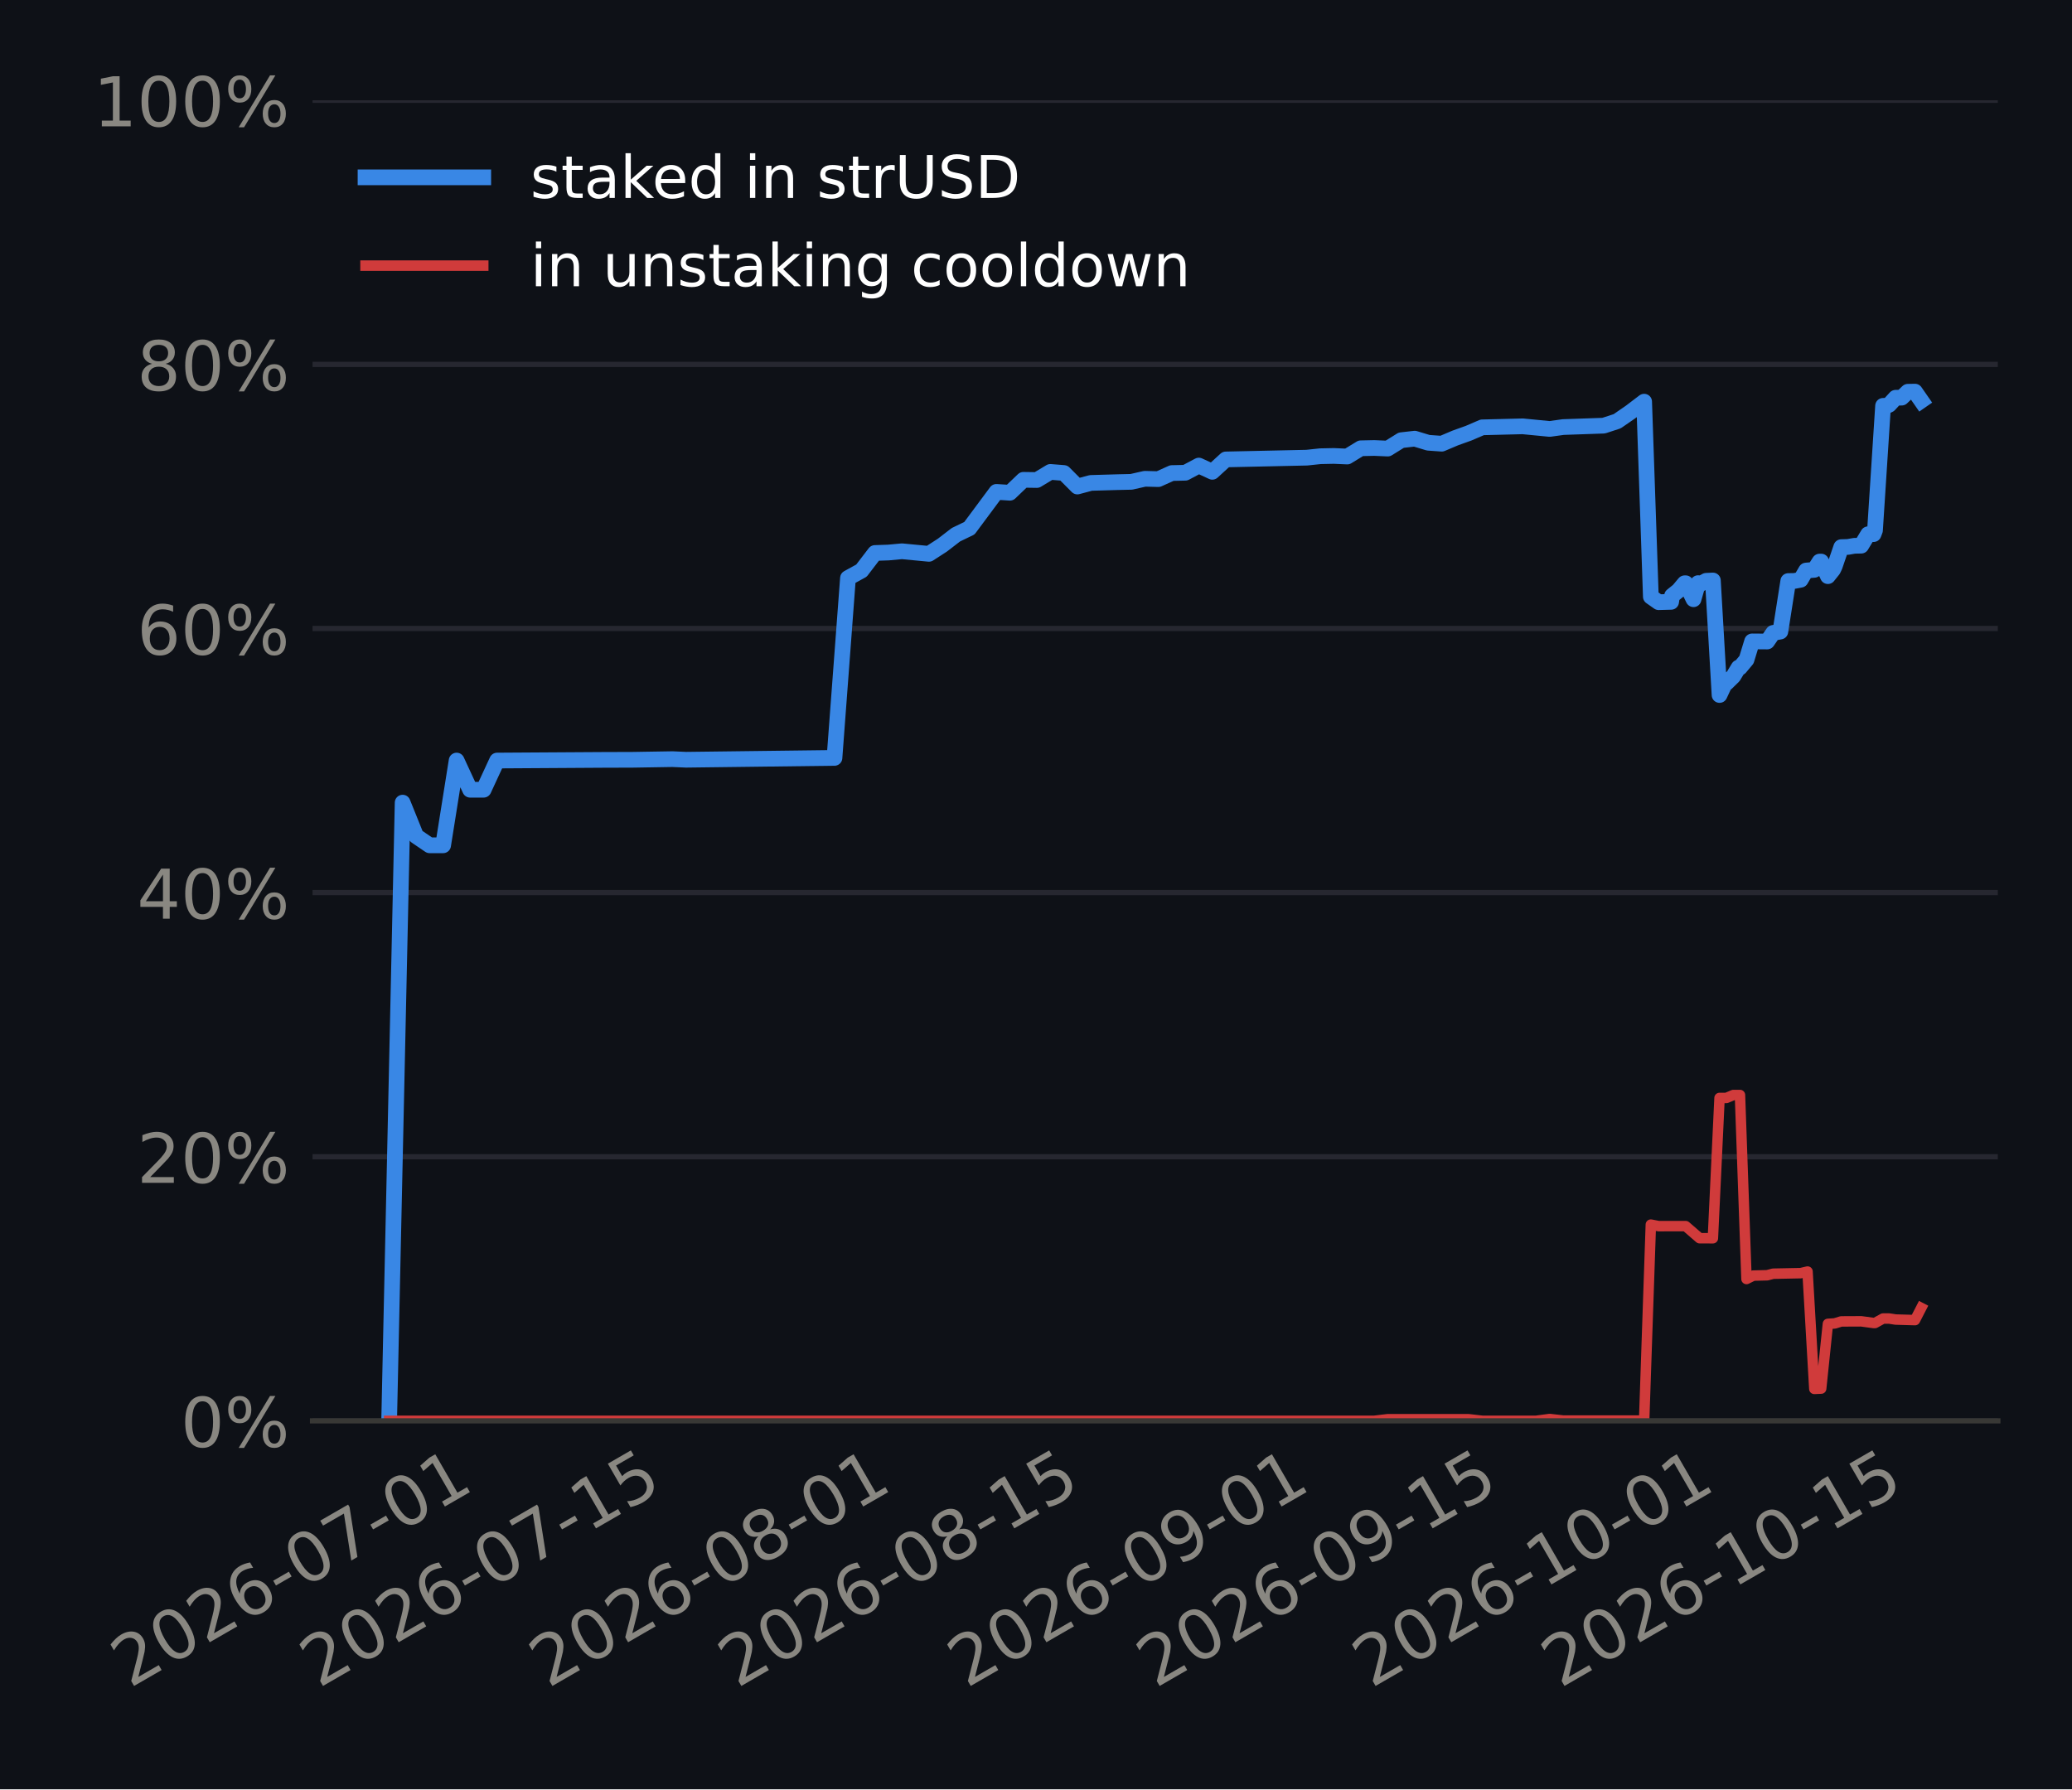
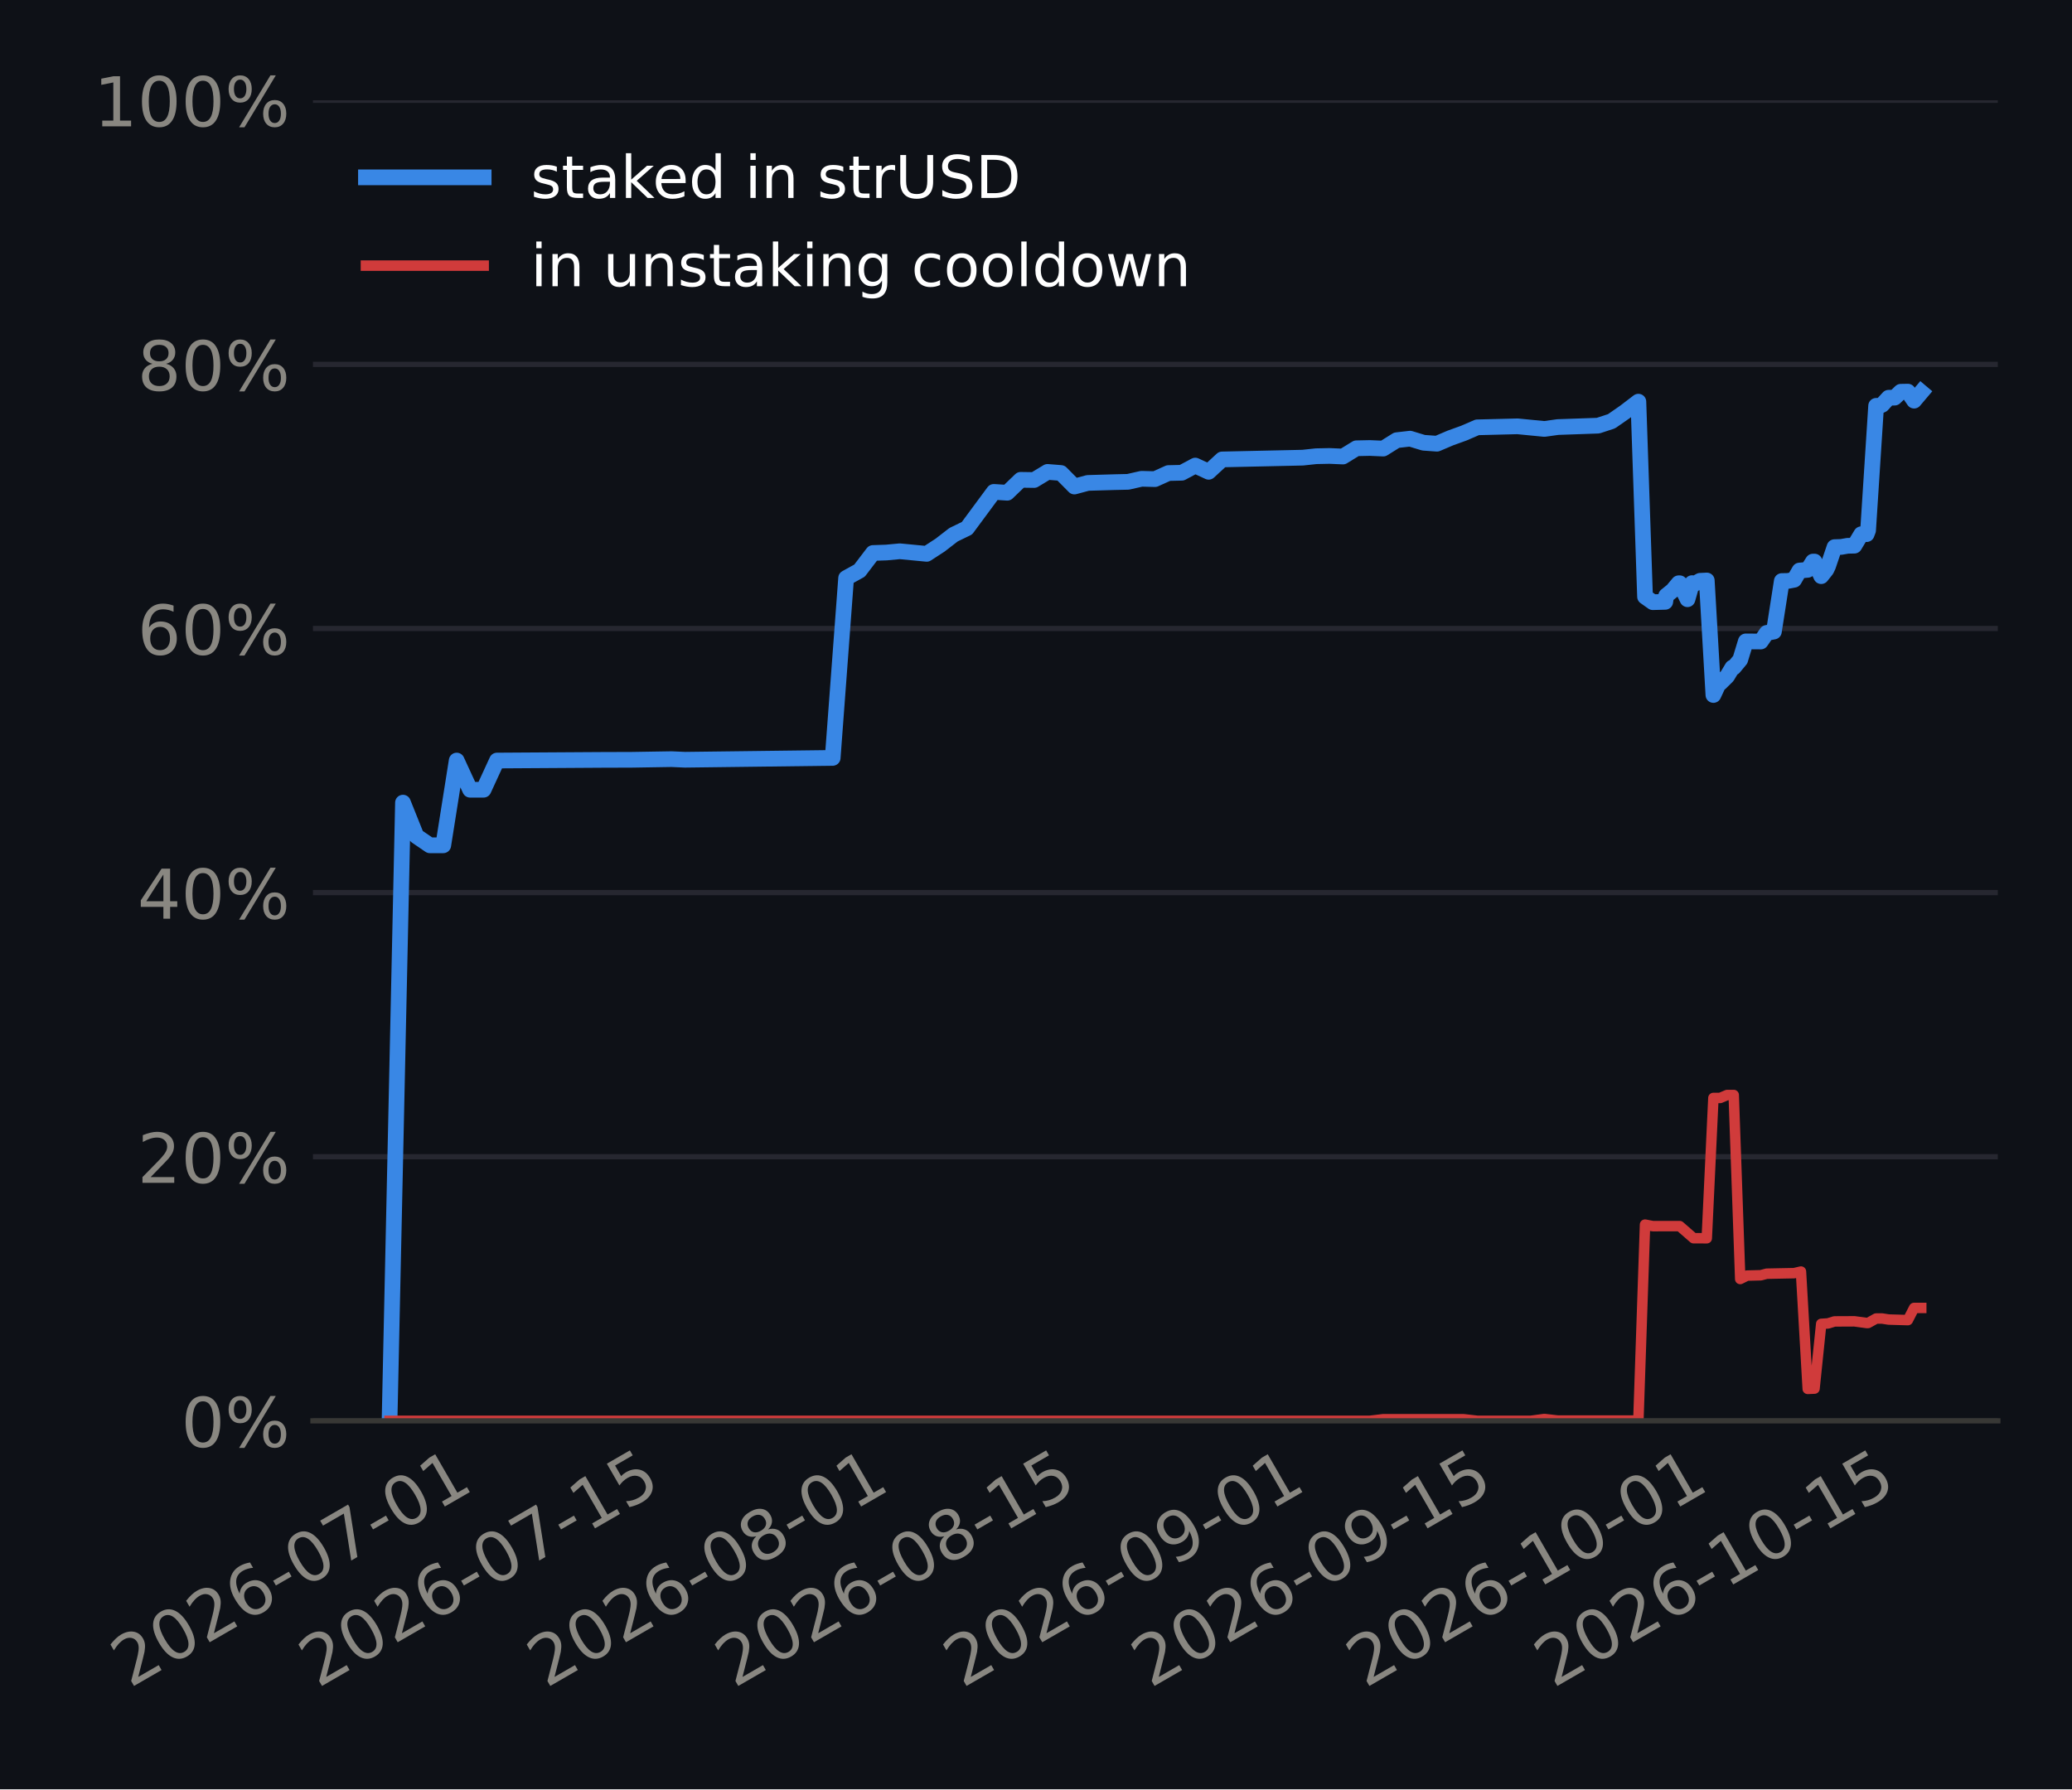
<svg xmlns="http://www.w3.org/2000/svg" xmlns:xlink="http://www.w3.org/1999/xlink" width="316.8pt" height="273.6pt" viewBox="0 0 316.8 273.6" version="1.1">
  <defs>
    <style type="text/css">*{stroke-linejoin: round; stroke-linecap: butt}</style>
  </defs>
  <g id="figure_1">
    <g id="patch_1">
      <path d="M 0 273.6  L 316.8 273.6  L 316.8 0  L 0 0  z " style="fill: #0e1117" />
    </g>
    <g id="axes_1">
      <g id="patch_2">
-         <path d="M 47.787 217.267  L 305.46 217.267  L 305.46 15.329  L 47.787 15.329  z " style="fill: #0e1117" />
+         <path d="M 47.851 217.267  L 305.46 217.267  L 305.46 15.329  L 47.851 15.329  z " style="fill: #0e1117" />
      </g>
      <g id="matplotlib.axis_1">
        <g id="xtick_1">
          <g id="line2d_1" />
          <g id="text_1">
-             <g style="fill: #898781" transform="translate(19.83475 258.1862) rotate(-30) scale(0.105 -0.105)">
+             <g style="fill: #898781" transform="translate(19.82507 258.1862) rotate(-30) scale(0.105 -0.105)">
              <defs>
                <path id="DejaVuSans-15" d="M 1228 531  L 3431 531  L 3431 0  L 469 0  L 469 531  Q 828 903 1448 1529  Q 2069 2156 2228 2338  Q 2531 2678 2651 2914  Q 2772 3150 2772 3378  Q 2772 3750 2511 3984  Q 2250 4219 1831 4219  Q 1534 4219 1204 4116  Q 875 4013 500 3803  L 500 4441  Q 881 4594 1212 4672  Q 1544 4750 1819 4750  Q 2544 4750 2975 4387  Q 3406 4025 3406 3419  Q 3406 3131 3298 2873  Q 3191 2616 2906 2266  Q 2828 2175 2409 1742  Q 1991 1309 1228 531  z " transform="scale(0.015625)" />
                <path id="DejaVuSans-13" d="M 2034 4250  Q 1547 4250 1301 3770  Q 1056 3291 1056 2328  Q 1056 1369 1301 889  Q 1547 409 2034 409  Q 2525 409 2770 889  Q 3016 1369 3016 2328  Q 3016 3291 2770 3770  Q 2525 4250 2034 4250  z M 2034 4750  Q 2819 4750 3233 4129  Q 3647 3509 3647 2328  Q 3647 1150 3233 529  Q 2819 -91 2034 -91  Q 1250 -91 836 529  Q 422 1150 422 2328  Q 422 3509 836 4129  Q 1250 4750 2034 4750  z " transform="scale(0.015625)" />
                <path id="DejaVuSans-19" d="M 2113 2584  Q 1688 2584 1439 2293  Q 1191 2003 1191 1497  Q 1191 994 1439 701  Q 1688 409 2113 409  Q 2538 409 2786 701  Q 3034 994 3034 1497  Q 3034 2003 2786 2293  Q 2538 2584 2113 2584  z M 3366 4563  L 3366 3988  Q 3128 4100 2886 4159  Q 2644 4219 2406 4219  Q 1781 4219 1451 3797  Q 1122 3375 1075 2522  Q 1259 2794 1537 2939  Q 1816 3084 2150 3084  Q 2853 3084 3261 2657  Q 3669 2231 3669 1497  Q 3669 778 3244 343  Q 2819 -91 2113 -91  Q 1303 -91 875 529  Q 447 1150 447 2328  Q 447 3434 972 4092  Q 1497 4750 2381 4750  Q 2619 4750 2861 4703  Q 3103 4656 3366 4563  z " transform="scale(0.015625)" />
                <path id="DejaVuSans-10" d="M 313 2009  L 1997 2009  L 1997 1497  L 313 1497  L 313 2009  z " transform="scale(0.015625)" />
                <path id="DejaVuSans-1a" d="M 525 4666  L 3525 4666  L 3525 4397  L 1831 0  L 1172 0  L 2766 4134  L 525 4134  L 525 4666  z " transform="scale(0.015625)" />
                <path id="DejaVuSans-14" d="M 794 531  L 1825 531  L 1825 4091  L 703 3866  L 703 4441  L 1819 4666  L 2450 4666  L 2450 531  L 3481 531  L 3481 0  L 794 0  L 794 531  z " transform="scale(0.015625)" />
              </defs>
              <use xlink:href="#DejaVuSans-15" />
              <use xlink:href="#DejaVuSans-13" transform="translate(63.625 0)" />
              <use xlink:href="#DejaVuSans-15" transform="translate(127.25 0)" />
              <use xlink:href="#DejaVuSans-19" transform="translate(190.875 0)" />
              <use xlink:href="#DejaVuSans-10" transform="translate(254.5 0)" />
              <use xlink:href="#DejaVuSans-13" transform="translate(290.5781 0)" />
              <use xlink:href="#DejaVuSans-1a" transform="translate(354.2031 0)" />
              <use xlink:href="#DejaVuSans-10" transform="translate(417.8281 0)" />
              <use xlink:href="#DejaVuSans-13" transform="translate(453.9062 0)" />
              <use xlink:href="#DejaVuSans-14" transform="translate(517.5312 0)" />
            </g>
          </g>
        </g>
        <g id="xtick_2">
          <g id="line2d_2" />
          <g id="text_2">
-             <g style="fill: #898781" transform="translate(48.72053 258.1862) rotate(-30) scale(0.105 -0.105)">
+             <g style="fill: #898781" transform="translate(48.56878 258.1862) rotate(-30) scale(0.105 -0.105)">
              <defs>
                <path id="DejaVuSans-18" d="M 691 4666  L 3169 4666  L 3169 4134  L 1269 4134  L 1269 2991  Q 1406 3038 1543 3061  Q 1681 3084 1819 3084  Q 2600 3084 3056 2656  Q 3513 2228 3513 1497  Q 3513 744 3044 326  Q 2575 -91 1722 -91  Q 1428 -91 1123 -41  Q 819 9 494 109  L 494 744  Q 775 591 1075 516  Q 1375 441 1709 441  Q 2250 441 2565 725  Q 2881 1009 2881 1497  Q 2881 1984 2565 2268  Q 2250 2553 1709 2553  Q 1456 2553 1204 2497  Q 953 2441 691 2322  L 691 4666  z " transform="scale(0.015625)" />
              </defs>
              <use xlink:href="#DejaVuSans-15" />
              <use xlink:href="#DejaVuSans-13" transform="translate(63.625 0)" />
              <use xlink:href="#DejaVuSans-15" transform="translate(127.25 0)" />
              <use xlink:href="#DejaVuSans-19" transform="translate(190.875 0)" />
              <use xlink:href="#DejaVuSans-10" transform="translate(254.5 0)" />
              <use xlink:href="#DejaVuSans-13" transform="translate(290.5781 0)" />
              <use xlink:href="#DejaVuSans-1a" transform="translate(354.2031 0)" />
              <use xlink:href="#DejaVuSans-10" transform="translate(417.8281 0)" />
              <use xlink:href="#DejaVuSans-14" transform="translate(453.9062 0)" />
              <use xlink:href="#DejaVuSans-18" transform="translate(517.5312 0)" />
            </g>
          </g>
        </g>
        <g id="xtick_3">
          <g id="line2d_3" />
          <g id="text_3">
-             <g style="fill: #898781" transform="translate(83.7961 258.1862) rotate(-30) scale(0.105 -0.105)">
+             <g style="fill: #898781" transform="translate(83.47187 258.1862) rotate(-30) scale(0.105 -0.105)">
              <defs>
                <path id="DejaVuSans-1b" d="M 2034 2216  Q 1584 2216 1326 1975  Q 1069 1734 1069 1313  Q 1069 891 1326 650  Q 1584 409 2034 409  Q 2484 409 2743 651  Q 3003 894 3003 1313  Q 3003 1734 2745 1975  Q 2488 2216 2034 2216  z M 1403 2484  Q 997 2584 770 2862  Q 544 3141 544 3541  Q 544 4100 942 4425  Q 1341 4750 2034 4750  Q 2731 4750 3128 4425  Q 3525 4100 3525 3541  Q 3525 3141 3298 2862  Q 3072 2584 2669 2484  Q 3125 2378 3379 2068  Q 3634 1759 3634 1313  Q 3634 634 3220 271  Q 2806 -91 2034 -91  Q 1263 -91 848 271  Q 434 634 434 1313  Q 434 1759 690 2068  Q 947 2378 1403 2484  z M 1172 3481  Q 1172 3119 1398 2916  Q 1625 2713 2034 2713  Q 2441 2713 2670 2916  Q 2900 3119 2900 3481  Q 2900 3844 2670 4047  Q 2441 4250 2034 4250  Q 1625 4250 1398 4047  Q 1172 3844 1172 3481  z " transform="scale(0.015625)" />
              </defs>
              <use xlink:href="#DejaVuSans-15" />
              <use xlink:href="#DejaVuSans-13" transform="translate(63.625 0)" />
              <use xlink:href="#DejaVuSans-15" transform="translate(127.25 0)" />
              <use xlink:href="#DejaVuSans-19" transform="translate(190.875 0)" />
              <use xlink:href="#DejaVuSans-10" transform="translate(254.5 0)" />
              <use xlink:href="#DejaVuSans-13" transform="translate(290.5781 0)" />
              <use xlink:href="#DejaVuSans-1b" transform="translate(354.2031 0)" />
              <use xlink:href="#DejaVuSans-10" transform="translate(417.8281 0)" />
              <use xlink:href="#DejaVuSans-13" transform="translate(453.9062 0)" />
              <use xlink:href="#DejaVuSans-14" transform="translate(517.5312 0)" />
            </g>
          </g>
        </g>
        <g id="xtick_4">
          <g id="line2d_4" />
          <g id="text_4">
-             <g style="fill: #898781" transform="translate(112.6819 258.1862) rotate(-30) scale(0.105 -0.105)">
+             <g style="fill: #898781" transform="translate(112.2156 258.1862) rotate(-30) scale(0.105 -0.105)">
              <use xlink:href="#DejaVuSans-15" />
              <use xlink:href="#DejaVuSans-13" transform="translate(63.625 0)" />
              <use xlink:href="#DejaVuSans-15" transform="translate(127.25 0)" />
              <use xlink:href="#DejaVuSans-19" transform="translate(190.875 0)" />
              <use xlink:href="#DejaVuSans-10" transform="translate(254.5 0)" />
              <use xlink:href="#DejaVuSans-13" transform="translate(290.5781 0)" />
              <use xlink:href="#DejaVuSans-1b" transform="translate(354.2031 0)" />
              <use xlink:href="#DejaVuSans-10" transform="translate(417.8281 0)" />
              <use xlink:href="#DejaVuSans-14" transform="translate(453.9062 0)" />
              <use xlink:href="#DejaVuSans-18" transform="translate(517.5312 0)" />
            </g>
          </g>
        </g>
        <g id="xtick_5">
          <g id="line2d_5" />
          <g id="text_5">
-             <g style="fill: #898781" transform="translate(147.7575 258.1862) rotate(-30) scale(0.105 -0.105)">
+             <g style="fill: #898781" transform="translate(147.1187 258.1862) rotate(-30) scale(0.105 -0.105)">
              <defs>
                <path id="DejaVuSans-1c" d="M 703 97  L 703 672  Q 941 559 1184 500  Q 1428 441 1663 441  Q 2288 441 2617 861  Q 2947 1281 2994 2138  Q 2813 1869 2534 1725  Q 2256 1581 1919 1581  Q 1219 1581 811 2004  Q 403 2428 403 3163  Q 403 3881 828 4315  Q 1253 4750 1959 4750  Q 2769 4750 3195 4129  Q 3622 3509 3622 2328  Q 3622 1225 3098 567  Q 2575 -91 1691 -91  Q 1453 -91 1209 -44  Q 966 3 703 97  z M 1959 2075  Q 2384 2075 2632 2365  Q 2881 2656 2881 3163  Q 2881 3666 2632 3958  Q 2384 4250 1959 4250  Q 1534 4250 1286 3958  Q 1038 3666 1038 3163  Q 1038 2656 1286 2365  Q 1534 2075 1959 2075  z " transform="scale(0.015625)" />
              </defs>
              <use xlink:href="#DejaVuSans-15" />
              <use xlink:href="#DejaVuSans-13" transform="translate(63.625 0)" />
              <use xlink:href="#DejaVuSans-15" transform="translate(127.25 0)" />
              <use xlink:href="#DejaVuSans-19" transform="translate(190.875 0)" />
              <use xlink:href="#DejaVuSans-10" transform="translate(254.5 0)" />
              <use xlink:href="#DejaVuSans-13" transform="translate(290.5781 0)" />
              <use xlink:href="#DejaVuSans-1c" transform="translate(354.2031 0)" />
              <use xlink:href="#DejaVuSans-10" transform="translate(417.8281 0)" />
              <use xlink:href="#DejaVuSans-13" transform="translate(453.9062 0)" />
              <use xlink:href="#DejaVuSans-14" transform="translate(517.5312 0)" />
            </g>
          </g>
        </g>
        <g id="xtick_6">
          <g id="line2d_6" />
          <g id="text_6">
-             <g style="fill: #898781" transform="translate(176.6432 258.1862) rotate(-30) scale(0.105 -0.105)">
+             <g style="fill: #898781" transform="translate(175.8624 258.1862) rotate(-30) scale(0.105 -0.105)">
              <use xlink:href="#DejaVuSans-15" />
              <use xlink:href="#DejaVuSans-13" transform="translate(63.625 0)" />
              <use xlink:href="#DejaVuSans-15" transform="translate(127.25 0)" />
              <use xlink:href="#DejaVuSans-19" transform="translate(190.875 0)" />
              <use xlink:href="#DejaVuSans-10" transform="translate(254.5 0)" />
              <use xlink:href="#DejaVuSans-13" transform="translate(290.5781 0)" />
              <use xlink:href="#DejaVuSans-1c" transform="translate(354.2031 0)" />
              <use xlink:href="#DejaVuSans-10" transform="translate(417.8281 0)" />
              <use xlink:href="#DejaVuSans-14" transform="translate(453.9062 0)" />
              <use xlink:href="#DejaVuSans-18" transform="translate(517.5312 0)" />
            </g>
          </g>
        </g>
        <g id="xtick_7">
          <g id="line2d_7" />
          <g id="text_7">
-             <g style="fill: #898781" transform="translate(209.6555 258.1862) rotate(-30) scale(0.105 -0.105)">
+             <g style="fill: #898781" transform="translate(208.7123 258.1862) rotate(-30) scale(0.105 -0.105)">
              <use xlink:href="#DejaVuSans-15" />
              <use xlink:href="#DejaVuSans-13" transform="translate(63.625 0)" />
              <use xlink:href="#DejaVuSans-15" transform="translate(127.25 0)" />
              <use xlink:href="#DejaVuSans-19" transform="translate(190.875 0)" />
              <use xlink:href="#DejaVuSans-10" transform="translate(254.5 0)" />
              <use xlink:href="#DejaVuSans-14" transform="translate(290.5781 0)" />
              <use xlink:href="#DejaVuSans-13" transform="translate(354.2031 0)" />
              <use xlink:href="#DejaVuSans-10" transform="translate(417.8281 0)" />
              <use xlink:href="#DejaVuSans-13" transform="translate(453.9062 0)" />
              <use xlink:href="#DejaVuSans-14" transform="translate(517.5312 0)" />
            </g>
          </g>
        </g>
        <g id="xtick_8">
          <g id="line2d_8" />
          <g id="text_8">
-             <g style="fill: #898781" transform="translate(238.5413 258.1862) rotate(-30) scale(0.105 -0.105)">
+             <g style="fill: #898781" transform="translate(237.4561 258.1862) rotate(-30) scale(0.105 -0.105)">
              <use xlink:href="#DejaVuSans-15" />
              <use xlink:href="#DejaVuSans-13" transform="translate(63.625 0)" />
              <use xlink:href="#DejaVuSans-15" transform="translate(127.25 0)" />
              <use xlink:href="#DejaVuSans-19" transform="translate(190.875 0)" />
              <use xlink:href="#DejaVuSans-10" transform="translate(254.5 0)" />
              <use xlink:href="#DejaVuSans-14" transform="translate(290.5781 0)" />
              <use xlink:href="#DejaVuSans-13" transform="translate(354.2031 0)" />
              <use xlink:href="#DejaVuSans-10" transform="translate(417.8281 0)" />
              <use xlink:href="#DejaVuSans-14" transform="translate(453.9062 0)" />
              <use xlink:href="#DejaVuSans-18" transform="translate(517.5312 0)" />
            </g>
          </g>
        </g>
      </g>
      <g id="matplotlib.axis_2">
        <g id="ytick_1">
          <g id="line2d_9">
-             <path d="M 47.787 217.267  L 305.46 217.267  " clip-path="url(#p27dc388e25)" style="fill: none; stroke: #262730; stroke-width: 0.8; stroke-linecap: square" />
+             <path d="M 47.851 217.267  L 305.46 217.267  " clip-path="url(#pab498a525f)" style="fill: none; stroke: #262730; stroke-width: 0.8; stroke-linecap: square" />
          </g>
          <g id="line2d_10" />
          <g id="text_9">
-             <g style="fill: #898781" transform="translate(27.62948 221.2555) scale(0.105 -0.105)">
+             <g style="fill: #898781" transform="translate(27.69374 221.2555) scale(0.105 -0.105)">
              <defs>
                <path id="DejaVuSans-8" d="M 4653 2053  Q 4381 2053 4226 1822  Q 4072 1591 4072 1178  Q 4072 772 4226 539  Q 4381 306 4653 306  Q 4919 306 5073 539  Q 5228 772 5228 1178  Q 5228 1588 5073 1820  Q 4919 2053 4653 2053  z M 4653 2450  Q 5147 2450 5437 2106  Q 5728 1763 5728 1178  Q 5728 594 5436 251  Q 5144 -91 4653 -91  Q 4153 -91 3862 251  Q 3572 594 3572 1178  Q 3572 1766 3864 2108  Q 4156 2450 4653 2450  z M 1428 4353  Q 1159 4353 1004 4120  Q 850 3888 850 3481  Q 850 3069 1003 2837  Q 1156 2606 1428 2606  Q 1700 2606 1854 2837  Q 2009 3069 2009 3481  Q 2009 3884 1853 4118  Q 1697 4353 1428 4353  z M 4250 4750  L 4750 4750  L 1831 -91  L 1331 -91  L 4250 4750  z M 1428 4750  Q 1922 4750 2215 4408  Q 2509 4066 2509 3481  Q 2509 2891 2217 2550  Q 1925 2209 1428 2209  Q 931 2209 642 2551  Q 353 2894 353 3481  Q 353 4063 643 4406  Q 934 4750 1428 4750  z " transform="scale(0.015625)" />
              </defs>
              <use xlink:href="#DejaVuSans-13" />
              <use xlink:href="#DejaVuSans-8" transform="translate(63.625 0)" />
            </g>
          </g>
        </g>
        <g id="ytick_2">
          <g id="line2d_11">
-             <path d="M 47.787 176.879  L 305.46 176.879  " clip-path="url(#p27dc388e25)" style="fill: none; stroke: #262730; stroke-width: 0.8; stroke-linecap: square" />
+             <path d="M 47.851 176.879  L 305.46 176.879  " clip-path="url(#pab498a525f)" style="fill: none; stroke: #262730; stroke-width: 0.8; stroke-linecap: square" />
          </g>
          <g id="line2d_12" />
          <g id="text_10">
-             <g style="fill: #898781" transform="translate(20.94885 180.8679) scale(0.105 -0.105)">
+             <g style="fill: #898781" transform="translate(21.01311 180.8679) scale(0.105 -0.105)">
              <use xlink:href="#DejaVuSans-15" />
              <use xlink:href="#DejaVuSans-13" transform="translate(63.625 0)" />
              <use xlink:href="#DejaVuSans-8" transform="translate(127.25 0)" />
            </g>
          </g>
        </g>
        <g id="ytick_3">
          <g id="line2d_13">
-             <path d="M 47.787 136.492  L 305.46 136.492  " clip-path="url(#p27dc388e25)" style="fill: none; stroke: #262730; stroke-width: 0.8; stroke-linecap: square" />
+             <path d="M 47.851 136.492  L 305.46 136.492  " clip-path="url(#pab498a525f)" style="fill: none; stroke: #262730; stroke-width: 0.8; stroke-linecap: square" />
          </g>
          <g id="line2d_14" />
          <g id="text_11">
-             <g style="fill: #898781" transform="translate(20.94885 140.4803) scale(0.105 -0.105)">
+             <g style="fill: #898781" transform="translate(21.01311 140.4803) scale(0.105 -0.105)">
              <defs>
                <path id="DejaVuSans-17" d="M 2419 4116  L 825 1625  L 2419 1625  L 2419 4116  z M 2253 4666  L 3047 4666  L 3047 1625  L 3713 1625  L 3713 1100  L 3047 1100  L 3047 0  L 2419 0  L 2419 1100  L 313 1100  L 313 1709  L 2253 4666  z " transform="scale(0.015625)" />
              </defs>
              <use xlink:href="#DejaVuSans-17" />
              <use xlink:href="#DejaVuSans-13" transform="translate(63.625 0)" />
              <use xlink:href="#DejaVuSans-8" transform="translate(127.25 0)" />
            </g>
          </g>
        </g>
        <g id="ytick_4">
          <g id="line2d_15">
-             <path d="M 47.787 96.104  L 305.46 96.104  " clip-path="url(#p27dc388e25)" style="fill: none; stroke: #262730; stroke-width: 0.8; stroke-linecap: square" />
+             <path d="M 47.851 96.104  L 305.46 96.104  " clip-path="url(#pab498a525f)" style="fill: none; stroke: #262730; stroke-width: 0.8; stroke-linecap: square" />
          </g>
          <g id="line2d_16" />
          <g id="text_12">
-             <g style="fill: #898781" transform="translate(20.94885 100.0927) scale(0.105 -0.105)">
+             <g style="fill: #898781" transform="translate(21.01311 100.0927) scale(0.105 -0.105)">
              <use xlink:href="#DejaVuSans-19" />
              <use xlink:href="#DejaVuSans-13" transform="translate(63.625 0)" />
              <use xlink:href="#DejaVuSans-8" transform="translate(127.25 0)" />
            </g>
          </g>
        </g>
        <g id="ytick_5">
          <g id="line2d_17">
-             <path d="M 47.787 55.716  L 305.46 55.716  " clip-path="url(#p27dc388e25)" style="fill: none; stroke: #262730; stroke-width: 0.8; stroke-linecap: square" />
+             <path d="M 47.851 55.716  L 305.46 55.716  " clip-path="url(#pab498a525f)" style="fill: none; stroke: #262730; stroke-width: 0.8; stroke-linecap: square" />
          </g>
          <g id="line2d_18" />
          <g id="text_13">
-             <g style="fill: #898781" transform="translate(20.94885 59.70513) scale(0.105 -0.105)">
+             <g style="fill: #898781" transform="translate(21.01311 59.70513) scale(0.105 -0.105)">
              <use xlink:href="#DejaVuSans-1b" />
              <use xlink:href="#DejaVuSans-13" transform="translate(63.625 0)" />
              <use xlink:href="#DejaVuSans-8" transform="translate(127.25 0)" />
            </g>
          </g>
        </g>
        <g id="ytick_6">
          <g id="line2d_19">
-             <path d="M 47.787 15.329  L 305.46 15.329  " clip-path="url(#p27dc388e25)" style="fill: none; stroke: #262730; stroke-width: 0.8; stroke-linecap: square" />
+             <path d="M 47.851 15.329  L 305.46 15.329  " clip-path="url(#pab498a525f)" style="fill: none; stroke: #262730; stroke-width: 0.8; stroke-linecap: square" />
          </g>
          <g id="line2d_20" />
          <g id="text_14">
-             <g style="fill: #898781" transform="translate(14.26823 19.31754) scale(0.105 -0.105)">
+             <g style="fill: #898781" transform="translate(14.33249 19.31754) scale(0.105 -0.105)">
              <use xlink:href="#DejaVuSans-14" />
              <use xlink:href="#DejaVuSans-13" transform="translate(63.625 0)" />
              <use xlink:href="#DejaVuSans-13" transform="translate(127.25 0)" />
              <use xlink:href="#DejaVuSans-8" transform="translate(190.875 0)" />
            </g>
          </g>
        </g>
      </g>
      <g id="line2d_21">
-         <path d="M 59.499 217.267  L 61.562 122.733  L 63.626 127.857  L 65.689 129.259  L 67.752 129.259  L 69.816 116.298  L 71.879 120.762  L 73.942 120.762  L 76.005 116.298  L 92.511 116.195  L 96.638 116.184  L 102.828 116.083  L 104.891 116.175  L 127.587 115.893  L 129.65 88.39  L 131.714 87.256  L 133.777 84.559  L 135.84 84.489  L 137.903 84.297  L 142.03 84.691  L 144.093 83.356  L 146.156 81.767  L 148.22 80.771  L 152.346 75.215  L 154.41 75.347  L 156.473 73.371  L 158.536 73.401  L 160.599 72.16  L 162.663 72.325  L 164.726 74.397  L 166.789 73.845  L 170.916 73.726  L 172.979 73.679  L 175.042 73.212  L 177.106 73.265  L 179.169 72.337  L 181.232 72.289  L 183.295 71.192  L 185.359 72.145  L 187.422 70.253  L 199.801 69.983  L 201.865 69.763  L 203.928 69.72  L 205.991 69.81  L 208.055 68.548  L 210.118 68.504  L 212.181 68.593  L 214.244 67.312  L 216.308 67.077  L 218.371 67.701  L 220.434 67.849  L 222.497 66.975  L 224.561 66.233  L 226.624 65.346  L 232.814 65.191  L 236.94 65.591  L 239.004 65.304  L 245.193 65.089  L 247.257 64.416  L 249.32 62.99  L 251.383 61.42  L 252.407 91.241  L 253.601 92.081  L 255.51 92.03  L 255.651 91.097  L 256.647 90.294  L 257.573 89.188  L 257.732 89.185  L 258.93 91.631  L 259.636 89.167  L 259.865 89.362  L 260.862 88.814  L 261.893 88.763  L 262.911 106.275  L 263.763 104.451  L 263.96 104.447  L 265.026 103.404  L 265.826 102.077  L 266.034 102.073  L 267.032 100.879  L 267.889 98.077  L 270.195 98.095  L 271.104 96.78  L 272.208 96.574  L 273.418 88.849  L 274.354 88.834  L 275.318 88.651  L 276.142 87.242  L 277.404 87.135  L 278.206 85.875  L 278.449 85.871  L 279.478 88.101  L 280.269 87.111  L 280.529 86.564  L 281.518 83.666  L 282.549 83.632  L 283.53 83.459  L 284.572 83.439  L 285.625 81.691  L 286.459 81.675  L 286.679 81.1  L 287.913 62.057  L 288.522 62.046  L 288.843 61.895  L 289.831 60.82  L 290.762 60.803  L 291.703 59.905  L 292.79 59.885  L 293.748 61.264  L 293.748 61.264  " clip-path="url(#p27dc388e25)" style="fill: none; stroke: #3987e5; stroke-width: 2.4; stroke-linecap: square" />
+         <path d="M 59.561 217.267  L 61.614 122.733  L 63.667 127.857  L 65.72 129.259  L 67.773 129.259  L 69.826 116.298  L 71.879 120.762  L 73.932 120.762  L 75.985 116.298  L 92.41 116.195  L 96.517 116.184  L 102.676 116.083  L 104.729 116.175  L 127.314 115.893  L 129.367 88.39  L 131.42 87.256  L 133.473 84.559  L 135.526 84.489  L 137.579 84.297  L 141.685 84.691  L 143.739 83.356  L 145.792 81.767  L 147.845 80.771  L 151.951 75.215  L 154.004 75.347  L 156.057 73.371  L 158.11 73.401  L 160.164 72.16  L 162.217 72.325  L 164.27 74.397  L 166.323 73.845  L 170.429 73.726  L 172.482 73.679  L 174.535 73.212  L 176.588 73.265  L 178.642 72.337  L 180.695 72.289  L 182.748 71.192  L 184.801 72.145  L 186.854 70.253  L 199.173 69.983  L 201.226 69.763  L 203.279 69.72  L 205.332 69.81  L 207.385 68.548  L 209.438 68.504  L 211.492 68.593  L 213.545 67.312  L 215.598 67.077  L 217.651 67.701  L 219.704 67.849  L 221.757 66.975  L 223.81 66.233  L 225.863 65.346  L 232.023 65.191  L 236.129 65.591  L 238.182 65.304  L 244.342 65.089  L 246.395 64.416  L 248.448 62.99  L 250.501 61.42  L 251.519 91.241  L 252.707 92.081  L 254.607 92.03  L 254.748 91.097  L 255.738 90.294  L 256.66 89.188  L 256.819 89.185  L 258.011 91.631  L 258.713 89.167  L 258.941 89.362  L 259.933 88.814  L 260.959 88.763  L 261.972 106.275  L 262.82 104.451  L 263.016 104.447  L 264.076 103.404  L 264.873 102.077  L 265.079 102.073  L 266.072 100.879  L 266.926 98.077  L 269.22 98.095  L 270.124 96.78  L 271.223 96.574  L 272.428 88.849  L 273.359 88.834  L 274.318 88.651  L 275.138 87.242  L 276.394 87.135  L 277.191 85.875  L 277.433 85.871  L 278.457 88.101  L 279.245 87.111  L 279.503 86.564  L 280.487 83.666  L 281.514 83.632  L 282.49 83.459  L 283.526 83.439  L 284.574 81.691  L 285.404 81.675  L 285.623 81.1  L 286.851 62.057  L 287.457 62.046  L 287.776 61.895  L 288.759 60.82  L 289.686 60.803  L 290.622 59.905  L 291.704 59.885  L 292.657 61.264  L 293.75 59.97  L 293.75 59.97  " clip-path="url(#pab498a525f)" style="fill: none; stroke: #3987e5; stroke-width: 2.4; stroke-linecap: square" />
      </g>
      <g id="line2d_22">
-         <path d="M 59.499 217.267  L 210.118 217.263  L 212.181 217.018  L 224.561 217.022  L 226.624 217.26  L 234.877 217.26  L 236.94 216.985  L 239.004 217.222  L 251.383 217.219  L 252.407 187.26  L 253.601 187.494  L 257.732 187.49  L 259.865 189.339  L 261.893 189.345  L 262.911 167.892  L 263.96 167.889  L 265.026 167.441  L 266.034 167.441  L 267.032 195.576  L 268.079 195.056  L 270.195 195.004  L 271.104 194.766  L 275.318 194.683  L 276.364 194.438  L 277.404 212.379  L 278.449 212.335  L 279.478 202.438  L 280.529 202.368  L 281.518 202.063  L 284.572 202.048  L 286.459 202.303  L 286.679 202.303  L 287.913 201.621  L 288.843 201.621  L 289.831 201.775  L 292.79 201.863  L 293.748 200.003  L 293.748 200.003  " clip-path="url(#p27dc388e25)" style="fill: none; stroke: #d03b3b; stroke-width: 1.6; stroke-linecap: square" />
+         <path d="M 59.561 217.267  L 209.438 217.263  L 211.492 217.018  L 223.81 217.022  L 225.863 217.26  L 234.076 217.26  L 236.129 216.985  L 238.182 217.222  L 250.501 217.219  L 251.519 187.26  L 252.707 187.494  L 256.819 187.49  L 258.941 189.339  L 260.959 189.345  L 261.972 167.892  L 263.016 167.889  L 264.076 167.441  L 265.079 167.441  L 266.072 195.576  L 267.114 195.056  L 269.22 195.004  L 270.124 194.766  L 274.318 194.683  L 275.359 194.438  L 276.394 212.379  L 277.433 212.335  L 278.457 202.438  L 279.503 202.368  L 280.487 202.063  L 283.526 202.048  L 285.404 202.303  L 285.623 202.303  L 286.851 201.621  L 287.776 201.621  L 288.759 201.775  L 291.704 201.863  L 292.657 200.003  L 293.75 200.003  L 293.75 200.003  " clip-path="url(#pab498a525f)" style="fill: none; stroke: #d03b3b; stroke-width: 1.6; stroke-linecap: square" />
      </g>
      <g id="patch_3">
-         <path d="M 47.787 217.267  L 305.46 217.267  " style="fill: none; stroke: #383835; stroke-width: 0.8; stroke-linejoin: miter; stroke-linecap: square" />
+         <path d="M 47.851 217.267  L 305.46 217.267  " style="fill: none; stroke: #383835; stroke-width: 0.8; stroke-linejoin: miter; stroke-linecap: square" />
      </g>
      <g id="legend_1">
        <g id="line2d_23">
-           <path d="M 55.887 27.117  L 64.887 27.117  L 73.887 27.117  " style="fill: none; stroke: #3987e5; stroke-width: 2.4; stroke-linecap: square" />
+           <path d="M 55.951 27.117  L 64.951 27.117  L 73.951 27.117  " style="fill: none; stroke: #3987e5; stroke-width: 2.4; stroke-linecap: square" />
        </g>
        <g id="text_15">
-           <g style="fill: #ffffff" transform="translate(81.08674 30.26736) scale(0.09 -0.09)">
+           <g style="fill: #ffffff" transform="translate(81.151 30.26736) scale(0.09 -0.09)">
            <defs>
              <path id="DejaVuSans-56" d="M 2834 3397  L 2834 2853  Q 2591 2978 2328 3040  Q 2066 3103 1784 3103  Q 1356 3103 1142 2972  Q 928 2841 928 2578  Q 928 2378 1081 2264  Q 1234 2150 1697 2047  L 1894 2003  Q 2506 1872 2764 1633  Q 3022 1394 3022 966  Q 3022 478 2636 193  Q 2250 -91 1575 -91  Q 1294 -91 989 -36  Q 684 19 347 128  L 347 722  Q 666 556 975 473  Q 1284 391 1588 391  Q 1994 391 2212 530  Q 2431 669 2431 922  Q 2431 1156 2273 1281  Q 2116 1406 1581 1522  L 1381 1569  Q 847 1681 609 1914  Q 372 2147 372 2553  Q 372 3047 722 3315  Q 1072 3584 1716 3584  Q 2034 3584 2315 3537  Q 2597 3491 2834 3397  z " transform="scale(0.015625)" />
              <path id="DejaVuSans-57" d="M 1172 4494  L 1172 3500  L 2356 3500  L 2356 3053  L 1172 3053  L 1172 1153  Q 1172 725 1289 603  Q 1406 481 1766 481  L 2356 481  L 2356 0  L 1766 0  Q 1100 0 847 248  Q 594 497 594 1153  L 594 3053  L 172 3053  L 172 3500  L 594 3500  L 594 4494  L 1172 4494  z " transform="scale(0.015625)" />
              <path id="DejaVuSans-44" d="M 2194 1759  Q 1497 1759 1228 1600  Q 959 1441 959 1056  Q 959 750 1161 570  Q 1363 391 1709 391  Q 2188 391 2477 730  Q 2766 1069 2766 1631  L 2766 1759  L 2194 1759  z M 3341 1997  L 3341 0  L 2766 0  L 2766 531  Q 2569 213 2275 61  Q 1981 -91 1556 -91  Q 1019 -91 701 211  Q 384 513 384 1019  Q 384 1609 779 1909  Q 1175 2209 1959 2209  L 2766 2209  L 2766 2266  Q 2766 2663 2505 2880  Q 2244 3097 1772 3097  Q 1472 3097 1187 3025  Q 903 2953 641 2809  L 641 3341  Q 956 3463 1253 3523  Q 1550 3584 1831 3584  Q 2591 3584 2966 3190  Q 3341 2797 3341 1997  z " transform="scale(0.015625)" />
              <path id="DejaVuSans-4e" d="M 581 4863  L 1159 4863  L 1159 1991  L 2875 3500  L 3609 3500  L 1753 1863  L 3688 0  L 2938 0  L 1159 1709  L 1159 0  L 581 0  L 581 4863  z " transform="scale(0.015625)" />
              <path id="DejaVuSans-48" d="M 3597 1894  L 3597 1613  L 953 1613  Q 991 1019 1311 708  Q 1631 397 2203 397  Q 2534 397 2845 478  Q 3156 559 3463 722  L 3463 178  Q 3153 47 2828 -22  Q 2503 -91 2169 -91  Q 1331 -91 842 396  Q 353 884 353 1716  Q 353 2575 817 3079  Q 1281 3584 2069 3584  Q 2775 3584 3186 3129  Q 3597 2675 3597 1894  z M 3022 2063  Q 3016 2534 2758 2815  Q 2500 3097 2075 3097  Q 1594 3097 1305 2825  Q 1016 2553 972 2059  L 3022 2063  z " transform="scale(0.015625)" />
              <path id="DejaVuSans-47" d="M 2906 2969  L 2906 4863  L 3481 4863  L 3481 0  L 2906 0  L 2906 525  Q 2725 213 2448 61  Q 2172 -91 1784 -91  Q 1150 -91 751 415  Q 353 922 353 1747  Q 353 2572 751 3078  Q 1150 3584 1784 3584  Q 2172 3584 2448 3432  Q 2725 3281 2906 2969  z M 947 1747  Q 947 1113 1208 752  Q 1469 391 1925 391  Q 2381 391 2643 752  Q 2906 1113 2906 1747  Q 2906 2381 2643 2742  Q 2381 3103 1925 3103  Q 1469 3103 1208 2742  Q 947 2381 947 1747  z " transform="scale(0.015625)" />
              <path id="DejaVuSans-3" transform="scale(0.015625)" />
              <path id="DejaVuSans-4c" d="M 603 3500  L 1178 3500  L 1178 0  L 603 0  L 603 3500  z M 603 4863  L 1178 4863  L 1178 4134  L 603 4134  L 603 4863  z " transform="scale(0.015625)" />
              <path id="DejaVuSans-51" d="M 3513 2113  L 3513 0  L 2938 0  L 2938 2094  Q 2938 2591 2744 2837  Q 2550 3084 2163 3084  Q 1697 3084 1428 2787  Q 1159 2491 1159 1978  L 1159 0  L 581 0  L 581 3500  L 1159 3500  L 1159 2956  Q 1366 3272 1645 3428  Q 1925 3584 2291 3584  Q 2894 3584 3203 3211  Q 3513 2838 3513 2113  z " transform="scale(0.015625)" />
              <path id="DejaVuSans-55" d="M 2631 2963  Q 2534 3019 2420 3045  Q 2306 3072 2169 3072  Q 1681 3072 1420 2755  Q 1159 2438 1159 1844  L 1159 0  L 581 0  L 581 3500  L 1159 3500  L 1159 2956  Q 1341 3275 1631 3429  Q 1922 3584 2338 3584  Q 2397 3584 2469 3576  Q 2541 3569 2628 3553  L 2631 2963  z " transform="scale(0.015625)" />
              <path id="DejaVuSans-38" d="M 556 4666  L 1191 4666  L 1191 1831  Q 1191 1081 1462 751  Q 1734 422 2344 422  Q 2950 422 3222 751  Q 3494 1081 3494 1831  L 3494 4666  L 4128 4666  L 4128 1753  Q 4128 841 3676 375  Q 3225 -91 2344 -91  Q 1459 -91 1007 375  Q 556 841 556 1753  L 556 4666  z " transform="scale(0.015625)" />
              <path id="DejaVuSans-36" d="M 3425 4513  L 3425 3897  Q 3066 4069 2747 4153  Q 2428 4238 2131 4238  Q 1616 4238 1336 4038  Q 1056 3838 1056 3469  Q 1056 3159 1242 3001  Q 1428 2844 1947 2747  L 2328 2669  Q 3034 2534 3370 2195  Q 3706 1856 3706 1288  Q 3706 609 3251 259  Q 2797 -91 1919 -91  Q 1588 -91 1214 -16  Q 841 59 441 206  L 441 856  Q 825 641 1194 531  Q 1563 422 1919 422  Q 2459 422 2753 634  Q 3047 847 3047 1241  Q 3047 1584 2836 1778  Q 2625 1972 2144 2069  L 1759 2144  Q 1053 2284 737 2584  Q 422 2884 422 3419  Q 422 4038 858 4394  Q 1294 4750 2059 4750  Q 2388 4750 2728 4690  Q 3069 4631 3425 4513  z " transform="scale(0.015625)" />
              <path id="DejaVuSans-27" d="M 1259 4147  L 1259 519  L 2022 519  Q 2988 519 3436 956  Q 3884 1394 3884 2338  Q 3884 3275 3436 3711  Q 2988 4147 2022 4147  L 1259 4147  z M 628 4666  L 1925 4666  Q 3281 4666 3915 4102  Q 4550 3538 4550 2338  Q 4550 1131 3912 565  Q 3275 0 1925 0  L 628 0  L 628 4666  z " transform="scale(0.015625)" />
            </defs>
            <use xlink:href="#DejaVuSans-56" />
            <use xlink:href="#DejaVuSans-57" transform="translate(52.09375 0)" />
            <use xlink:href="#DejaVuSans-44" transform="translate(91.29688 0)" />
            <use xlink:href="#DejaVuSans-4e" transform="translate(152.5781 0)" />
            <use xlink:href="#DejaVuSans-48" transform="translate(206.9219 0)" />
            <use xlink:href="#DejaVuSans-47" transform="translate(268.4531 0)" />
            <use xlink:href="#DejaVuSans-3" transform="translate(331.9375 0)" />
            <use xlink:href="#DejaVuSans-4c" transform="translate(363.7188 0)" />
            <use xlink:href="#DejaVuSans-51" transform="translate(391.5 0)" />
            <use xlink:href="#DejaVuSans-3" transform="translate(454.875 0)" />
            <use xlink:href="#DejaVuSans-56" transform="translate(486.6562 0)" />
            <use xlink:href="#DejaVuSans-57" transform="translate(538.75 0)" />
            <use xlink:href="#DejaVuSans-55" transform="translate(577.9531 0)" />
            <use xlink:href="#DejaVuSans-38" transform="translate(619.0625 0)" />
            <use xlink:href="#DejaVuSans-36" transform="translate(692.25 0)" />
            <use xlink:href="#DejaVuSans-27" transform="translate(755.7344 0)" />
          </g>
        </g>
        <g id="line2d_24">
-           <path d="M 55.887 40.618  L 64.887 40.618  L 73.887 40.618  " style="fill: none; stroke: #d03b3b; stroke-width: 1.6; stroke-linecap: square" />
+           <path d="M 55.951 40.618  L 64.951 40.618  L 73.951 40.618  " style="fill: none; stroke: #d03b3b; stroke-width: 1.6; stroke-linecap: square" />
        </g>
        <g id="text_16">
-           <g style="fill: #ffffff" transform="translate(81.08674 43.76807) scale(0.09 -0.09)">
+           <g style="fill: #ffffff" transform="translate(81.151 43.76807) scale(0.09 -0.09)">
            <defs>
              <path id="DejaVuSans-58" d="M 544 1381  L 544 3500  L 1119 3500  L 1119 1403  Q 1119 906 1312 657  Q 1506 409 1894 409  Q 2359 409 2629 706  Q 2900 1003 2900 1516  L 2900 3500  L 3475 3500  L 3475 0  L 2900 0  L 2900 538  Q 2691 219 2414 64  Q 2138 -91 1772 -91  Q 1169 -91 856 284  Q 544 659 544 1381  z M 1991 3584  L 1991 3584  z " transform="scale(0.015625)" />
              <path id="DejaVuSans-4a" d="M 2906 1791  Q 2906 2416 2648 2759  Q 2391 3103 1925 3103  Q 1463 3103 1205 2759  Q 947 2416 947 1791  Q 947 1169 1205 825  Q 1463 481 1925 481  Q 2391 481 2648 825  Q 2906 1169 2906 1791  z M 3481 434  Q 3481 -459 3084 -895  Q 2688 -1331 1869 -1331  Q 1566 -1331 1297 -1286  Q 1028 -1241 775 -1147  L 775 -588  Q 1028 -725 1275 -790  Q 1522 -856 1778 -856  Q 2344 -856 2625 -561  Q 2906 -266 2906 331  L 2906 616  Q 2728 306 2450 153  Q 2172 0 1784 0  Q 1141 0 747 490  Q 353 981 353 1791  Q 353 2603 747 3093  Q 1141 3584 1784 3584  Q 2172 3584 2450 3431  Q 2728 3278 2906 2969  L 2906 3500  L 3481 3500  L 3481 434  z " transform="scale(0.015625)" />
              <path id="DejaVuSans-46" d="M 3122 3366  L 3122 2828  Q 2878 2963 2633 3030  Q 2388 3097 2138 3097  Q 1578 3097 1268 2742  Q 959 2388 959 1747  Q 959 1106 1268 751  Q 1578 397 2138 397  Q 2388 397 2633 464  Q 2878 531 3122 666  L 3122 134  Q 2881 22 2623 -34  Q 2366 -91 2075 -91  Q 1284 -91 818 406  Q 353 903 353 1747  Q 353 2603 823 3093  Q 1294 3584 2113 3584  Q 2378 3584 2631 3529  Q 2884 3475 3122 3366  z " transform="scale(0.015625)" />
              <path id="DejaVuSans-52" d="M 1959 3097  Q 1497 3097 1228 2736  Q 959 2375 959 1747  Q 959 1119 1226 758  Q 1494 397 1959 397  Q 2419 397 2687 759  Q 2956 1122 2956 1747  Q 2956 2369 2687 2733  Q 2419 3097 1959 3097  z M 1959 3584  Q 2709 3584 3137 3096  Q 3566 2609 3566 1747  Q 3566 888 3137 398  Q 2709 -91 1959 -91  Q 1206 -91 779 398  Q 353 888 353 1747  Q 353 2609 779 3096  Q 1206 3584 1959 3584  z " transform="scale(0.015625)" />
              <path id="DejaVuSans-4f" d="M 603 4863  L 1178 4863  L 1178 0  L 603 0  L 603 4863  z " transform="scale(0.015625)" />
              <path id="DejaVuSans-5a" d="M 269 3500  L 844 3500  L 1563 769  L 2278 3500  L 2956 3500  L 3675 769  L 4391 3500  L 4966 3500  L 4050 0  L 3372 0  L 2619 2869  L 1863 0  L 1184 0  L 269 3500  z " transform="scale(0.015625)" />
            </defs>
            <use xlink:href="#DejaVuSans-4c" />
            <use xlink:href="#DejaVuSans-51" transform="translate(27.78125 0)" />
            <use xlink:href="#DejaVuSans-3" transform="translate(91.15625 0)" />
            <use xlink:href="#DejaVuSans-58" transform="translate(122.9375 0)" />
            <use xlink:href="#DejaVuSans-51" transform="translate(186.3125 0)" />
            <use xlink:href="#DejaVuSans-56" transform="translate(249.6875 0)" />
            <use xlink:href="#DejaVuSans-57" transform="translate(301.7812 0)" />
            <use xlink:href="#DejaVuSans-44" transform="translate(340.9844 0)" />
            <use xlink:href="#DejaVuSans-4e" transform="translate(402.2656 0)" />
            <use xlink:href="#DejaVuSans-4c" transform="translate(460.1719 0)" />
            <use xlink:href="#DejaVuSans-51" transform="translate(487.9531 0)" />
            <use xlink:href="#DejaVuSans-4a" transform="translate(551.3281 0)" />
            <use xlink:href="#DejaVuSans-3" transform="translate(614.8125 0)" />
            <use xlink:href="#DejaVuSans-46" transform="translate(646.5938 0)" />
            <use xlink:href="#DejaVuSans-52" transform="translate(701.5781 0)" />
            <use xlink:href="#DejaVuSans-52" transform="translate(762.7656 0)" />
            <use xlink:href="#DejaVuSans-4f" transform="translate(823.9531 0)" />
            <use xlink:href="#DejaVuSans-47" transform="translate(851.7344 0)" />
            <use xlink:href="#DejaVuSans-52" transform="translate(915.2188 0)" />
            <use xlink:href="#DejaVuSans-5a" transform="translate(976.4062 0)" />
            <use xlink:href="#DejaVuSans-51" transform="translate(1058.188 0)" />
          </g>
        </g>
      </g>
    </g>
  </g>
  <defs>
-     <clipPath id="p27dc388e25">
-       <rect x="47.787" y="15.329" width="257.673" height="201.938" />
+     <clipPath id="pab498a525f">
+       <rect x="47.851" y="15.329" width="257.609" height="201.938" />
    </clipPath>
  </defs>
</svg>
